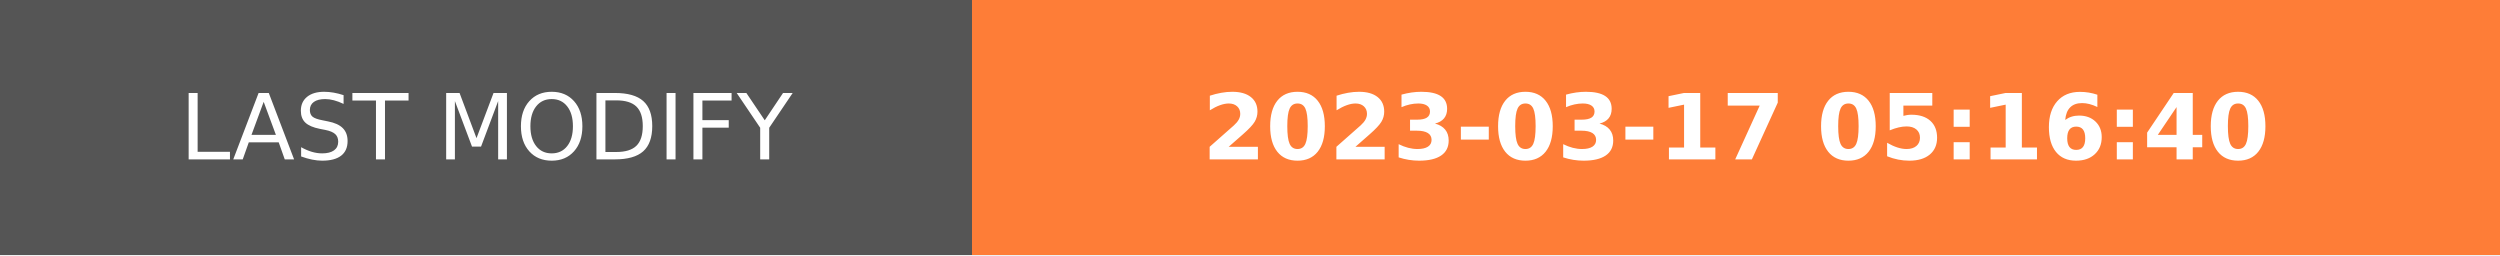
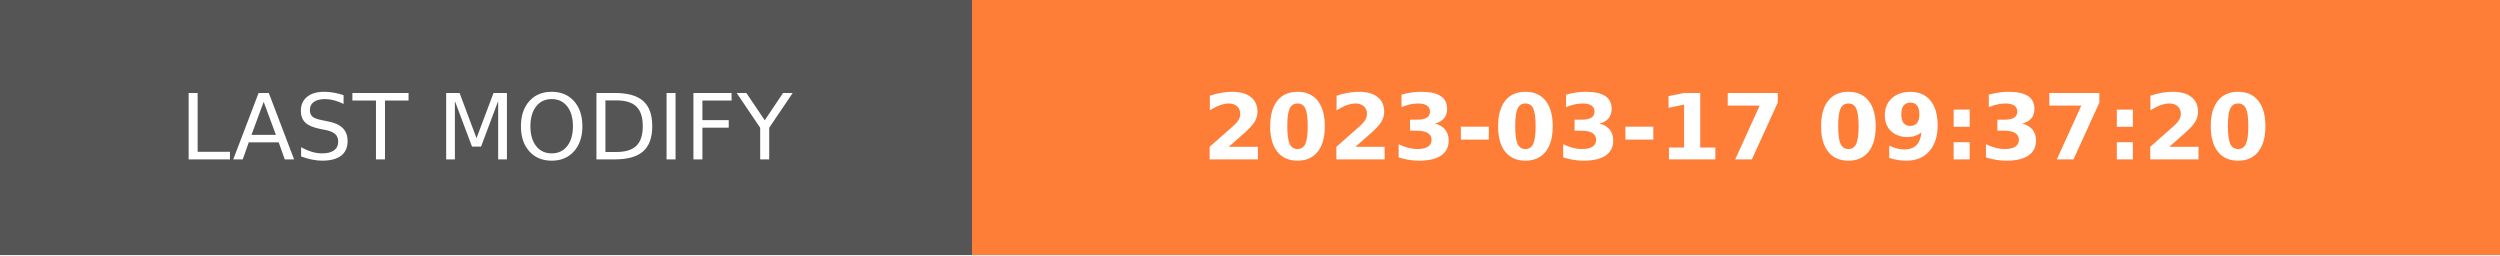
- <svg xmlns="http://www.w3.org/2000/svg" width="274.5" height="28" role="img" aria-label="LAST MODIFY: 2023-03-17 05:16:40">
+ <svg xmlns="http://www.w3.org/2000/svg" width="274.5" height="28" role="img" aria-label="LAST MODIFY: 2023-03-17 09:37:20">
  <g shape-rendering="crispEdges">
    <rect width="106.75" height="28" fill="#555" />
    <rect x="106.75" width="167.75" height="28" fill="#fe7d37" />
  </g>
  <g fill="#fff" text-anchor="middle" font-family="Verdana,Geneva,DejaVu Sans,sans-serif" text-rendering="geometricPrecision" font-size="100">
    <text transform="scale(.1)" x="533.75" y="175" textLength="827.5" fill="#fff">LAST MODIFY</text>
-     <text transform="scale(.1)" x="1906.25" y="175" textLength="1437.5" fill="#fff" font-weight="bold">2023-03-17 05:16:40</text>
+     <text transform="scale(.1)" x="1906.25" y="175" textLength="1437.5" fill="#fff" font-weight="bold">2023-03-17 09:37:20</text>
  </g>
</svg>
